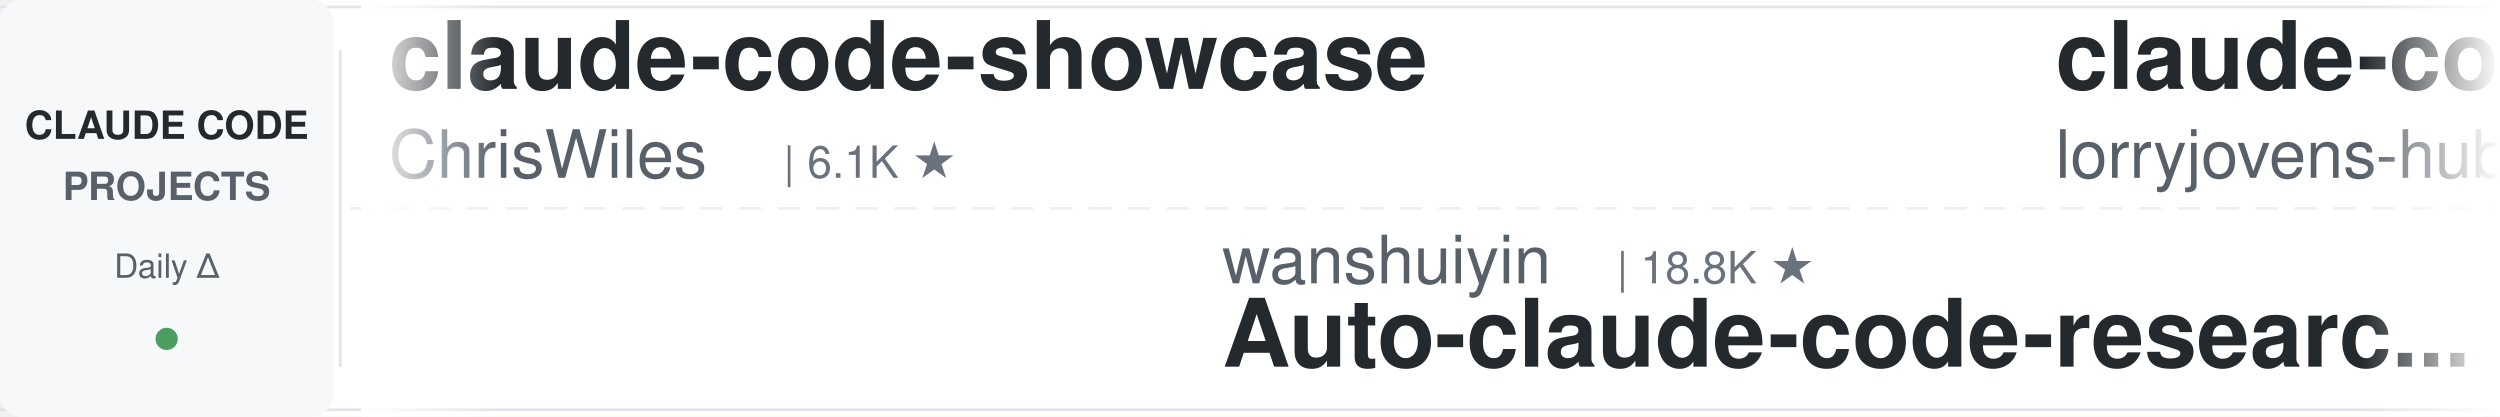
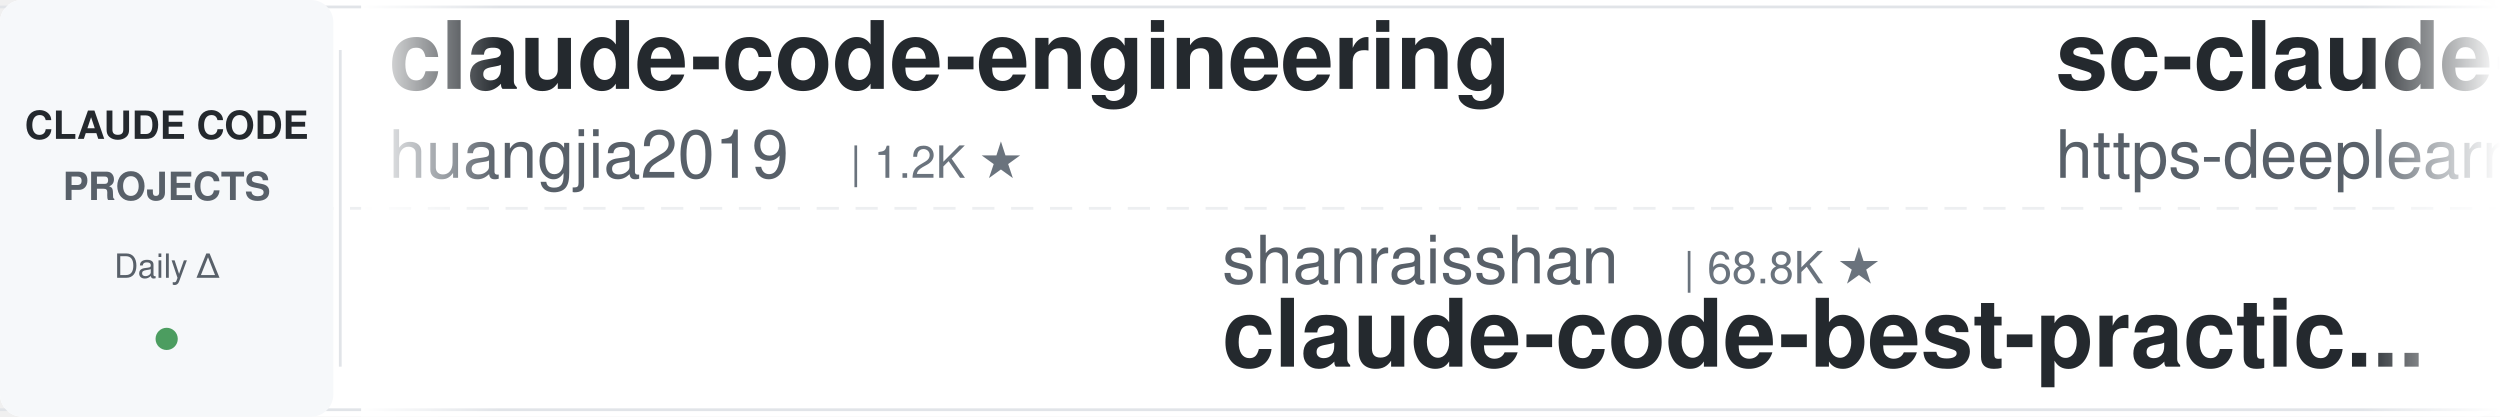
<svg xmlns="http://www.w3.org/2000/svg" width="900" height="150">
  <defs>
    <linearGradient id="leftFade" x1="0%" y1="0%" x2="100%" y2="0%">
      <stop offset="0%" style="stop-color:#ffffff;stop-opacity:1" />
      <stop offset="100%" style="stop-color:#ffffff;stop-opacity:0" />
    </linearGradient>
    <linearGradient id="rightFade" x1="0%" y1="0%" x2="100%" y2="0%">
      <stop offset="0%" style="stop-color:#ffffff;stop-opacity:0" />
      <stop offset="100%" style="stop-color:#ffffff;stop-opacity:1" />
    </linearGradient>
  </defs>
  <rect width="900" height="150" fill="#ffffff" rx="8" />
  <rect x="0" y="2" width="900" height="1" fill="#e1e4e8" />
  <rect x="0" y="147" width="900" height="1" fill="#e1e4e8" />
  <line x1="0" y1="75" x2="900" y2="75" stroke="#e1e4e8" stroke-width="1" stroke-dasharray="8 6" opacity="0.6" />
  <rect x="0" y="0" width="120" height="150" fill="#f6f8fa" rx="8" />
  <text x="60" y="50" font-family="-apple-system, BlinkMacSystemFont, 'Segoe UI', Helvetica, Arial, sans-serif" font-size="14" font-weight="600" fill="#24292e" text-anchor="middle">CLAUDE CODE</text>
  <text x="60" y="72" font-family="-apple-system, BlinkMacSystemFont, 'Segoe UI', Helvetica, Arial, sans-serif" font-size="14" font-weight="600" fill="#586069" text-anchor="middle">PROJECTS</text>
  <text x="60" y="100" font-family="-apple-system, BlinkMacSystemFont, 'Segoe UI', Helvetica, Arial, sans-serif" font-size="12" font-weight="500" fill="#586069" text-anchor="middle">Daily Δ</text>
  <circle cx="60" cy="122" r="4" fill="#22863a" opacity="0.8" />
  <rect x="122" y="18" width="1" height="114" fill="#e1e4e8" />
  <clipPath id="tickerClip">
    <rect x="130" y="0" width="770" height="150" />
  </clipPath>
  <g clip-path="url(#tickerClip)">
    <g id="tickerItems">
      <animateTransform attributeName="transform" attributeType="XML" type="translate" from="0 0" to="-3000 0" dur="54s" repeatCount="indefinite" />
      <g transform="translate(0, 0)">
-         <text x="140" y="32" font-family="-apple-system, BlinkMacSystemFont, 'Segoe UI', Helvetica, Arial, sans-serif" font-size="34" font-weight="600" fill="#24292e">claude-code-showcase</text>
-         <text x="140" y="64" font-family="-apple-system, BlinkMacSystemFont, 'Segoe UI', Helvetica, Arial, sans-serif" font-size="24" font-weight="400" fill="#586069">ChrisWiles</text>
-         <text x="282" y="64" font-family="-apple-system, BlinkMacSystemFont, 'Segoe UI', Helvetica, Arial, sans-serif" font-size="16" font-weight="500" fill="#6a737d">| 6.1K ★</text>
+         <text x="140" y="32" font-family="-apple-system, BlinkMacSystemFont, 'Segoe UI', Helvetica, Arial, sans-serif" font-size="34" font-weight="600" fill="#24292e">claude-code-engineering</text>
+         <text x="140" y="64" font-family="-apple-system, BlinkMacSystemFont, 'Segoe UI', Helvetica, Arial, sans-serif" font-size="24" font-weight="400" fill="#586069">huangjia2019</text>
+         <text x="306" y="64" font-family="-apple-system, BlinkMacSystemFont, 'Segoe UI', Helvetica, Arial, sans-serif" font-size="16" font-weight="500" fill="#6a737d">| 1.2K ★</text>
      </g>
      <g transform="translate(300, 0)">
-         <text x="140" y="102" font-family="-apple-system, BlinkMacSystemFont, 'Segoe UI', Helvetica, Arial, sans-serif" font-size="24" font-weight="400" fill="#586069">wanshuiyin</text>
-         <text x="282" y="102" font-family="-apple-system, BlinkMacSystemFont, 'Segoe UI', Helvetica, Arial, sans-serif" font-size="16" font-weight="500" fill="#6a737d">| 18.8K ★</text>
-         <text x="140" y="132" font-family="-apple-system, BlinkMacSystemFont, 'Segoe UI', Helvetica, Arial, sans-serif" font-size="34" font-weight="600" fill="#24292e">Auto-claude-code-researc...</text>
+         <text x="140" y="102" font-family="-apple-system, BlinkMacSystemFont, 'Segoe UI', Helvetica, Arial, sans-serif" font-size="24" font-weight="400" fill="#586069">shanraisshan</text>
+         <text x="306" y="102" font-family="-apple-system, BlinkMacSystemFont, 'Segoe UI', Helvetica, Arial, sans-serif" font-size="16" font-weight="500" fill="#6a737d">| 68.8K ★</text>
+         <text x="140" y="132" font-family="-apple-system, BlinkMacSystemFont, 'Segoe UI', Helvetica, Arial, sans-serif" font-size="34" font-weight="600" fill="#24292e">claude-code-best-practic...</text>
      </g>
      <g transform="translate(600, 0)">
-         <text x="140" y="32" font-family="-apple-system, BlinkMacSystemFont, 'Segoe UI', Helvetica, Arial, sans-serif" font-size="34" font-weight="600" fill="#24292e">claude-code-rust</text>
-         <text x="140" y="64" font-family="-apple-system, BlinkMacSystemFont, 'Segoe UI', Helvetica, Arial, sans-serif" font-size="24" font-weight="400" fill="#586069">lorryjovens-hub</text>
-         <text x="342" y="64" font-family="-apple-system, BlinkMacSystemFont, 'Segoe UI', Helvetica, Arial, sans-serif" font-size="16" font-weight="500" fill="#6a737d">| 1.7K ★</text>
+         <text x="140" y="32" font-family="-apple-system, BlinkMacSystemFont, 'Segoe UI', Helvetica, Arial, sans-serif" font-size="34" font-weight="600" fill="#24292e">sc-claude-code-files</text>
+         <text x="140" y="64" font-family="-apple-system, BlinkMacSystemFont, 'Segoe UI', Helvetica, Arial, sans-serif" font-size="24" font-weight="400" fill="#586069">https-deeplearning-ai</text>
+         <text x="414" y="64" font-family="-apple-system, BlinkMacSystemFont, 'Segoe UI', Helvetica, Arial, sans-serif" font-size="16" font-weight="500" fill="#6a737d">| 561 ★</text>
      </g>
      <g transform="translate(900, 0)">
-         <text x="140" y="102" font-family="-apple-system, BlinkMacSystemFont, 'Segoe UI', Helvetica, Arial, sans-serif" font-size="24" font-weight="400" fill="#586069">WorldFlowAI</text>
-         <text x="294" y="102" font-family="-apple-system, BlinkMacSystemFont, 'Segoe UI', Helvetica, Arial, sans-serif" font-size="16" font-weight="500" fill="#6a737d">| 6.0K ★</text>
-         <text x="140" y="132" font-family="-apple-system, BlinkMacSystemFont, 'Segoe UI', Helvetica, Arial, sans-serif" font-size="34" font-weight="600" fill="#24292e">everything-claude-code</text>
+         <text x="140" y="102" font-family="-apple-system, BlinkMacSystemFont, 'Segoe UI', Helvetica, Arial, sans-serif" font-size="24" font-weight="400" fill="#586069">overwirehq</text>
+         <text x="282" y="102" font-family="-apple-system, BlinkMacSystemFont, 'Segoe UI', Helvetica, Arial, sans-serif" font-size="16" font-weight="500" fill="#6a737d">| 2.8K ★</text>
+         <text x="140" y="132" font-family="-apple-system, BlinkMacSystemFont, 'Segoe UI', Helvetica, Arial, sans-serif" font-size="34" font-weight="600" fill="#24292e">claude-code-telegram</text>
      </g>
      <g transform="translate(1200, 0)">
-         <text x="140" y="32" font-family="-apple-system, BlinkMacSystemFont, 'Segoe UI', Helvetica, Arial, sans-serif" font-size="34" font-weight="600" fill="#24292e">claude-code-analysis</text>
-         <text x="140" y="64" font-family="-apple-system, BlinkMacSystemFont, 'Segoe UI', Helvetica, Arial, sans-serif" font-size="24" font-weight="400" fill="#586069">liuup</text>
-         <text x="222" y="64" font-family="-apple-system, BlinkMacSystemFont, 'Segoe UI', Helvetica, Arial, sans-serif" font-size="16" font-weight="500" fill="#6a737d">| 4.1K ★</text>
+         <text x="140" y="32" font-family="-apple-system, BlinkMacSystemFont, 'Segoe UI', Helvetica, Arial, sans-serif" font-size="34" font-weight="600" fill="#24292e">how-claude-code-works</text>
+         <text x="140" y="64" font-family="-apple-system, BlinkMacSystemFont, 'Segoe UI', Helvetica, Arial, sans-serif" font-size="24" font-weight="400" fill="#586069">Windy3f3f3f3f</text>
+         <text x="318" y="64" font-family="-apple-system, BlinkMacSystemFont, 'Segoe UI', Helvetica, Arial, sans-serif" font-size="16" font-weight="500" fill="#6a737d">| 3.8K ★</text>
      </g>
      <g transform="translate(1500, 0)">
-         <text x="140" y="102" font-family="-apple-system, BlinkMacSystemFont, 'Segoe UI', Helvetica, Arial, sans-serif" font-size="24" font-weight="400" fill="#586069">SeemSeam</text>
-         <text x="258" y="102" font-family="-apple-system, BlinkMacSystemFont, 'Segoe UI', Helvetica, Arial, sans-serif" font-size="16" font-weight="500" fill="#6a737d">| 3.6K ★</text>
-         <text x="140" y="132" font-family="-apple-system, BlinkMacSystemFont, 'Segoe UI', Helvetica, Arial, sans-serif" font-size="34" font-weight="600" fill="#24292e">claude_codex_bridge</text>
+         <text x="140" y="102" font-family="-apple-system, BlinkMacSystemFont, 'Segoe UI', Helvetica, Arial, sans-serif" font-size="24" font-weight="400" fill="#586069">musistudio</text>
+         <text x="282" y="102" font-family="-apple-system, BlinkMacSystemFont, 'Segoe UI', Helvetica, Arial, sans-serif" font-size="16" font-weight="500" fill="#6a737d">| 38.0K ★</text>
+         <text x="140" y="132" font-family="-apple-system, BlinkMacSystemFont, 'Segoe UI', Helvetica, Arial, sans-serif" font-size="34" font-weight="600" fill="#24292e">claude-code-router</text>
      </g>
      <g transform="translate(1800, 0)">
-         <text x="140" y="32" font-family="-apple-system, BlinkMacSystemFont, 'Segoe UI', Helvetica, Arial, sans-serif" font-size="34" font-weight="600" fill="#24292e">claude-code-settings</text>
-         <text x="140" y="64" font-family="-apple-system, BlinkMacSystemFont, 'Segoe UI', Helvetica, Arial, sans-serif" font-size="24" font-weight="400" fill="#586069">feiskyer</text>
-         <text x="258" y="64" font-family="-apple-system, BlinkMacSystemFont, 'Segoe UI', Helvetica, Arial, sans-serif" font-size="16" font-weight="500" fill="#6a737d">| 1.7K ★</text>
+         <text x="140" y="32" font-family="-apple-system, BlinkMacSystemFont, 'Segoe UI', Helvetica, Arial, sans-serif" font-size="34" font-weight="600" fill="#24292e">everything-claude-code-z...</text>
+         <text x="140" y="64" font-family="-apple-system, BlinkMacSystemFont, 'Segoe UI', Helvetica, Arial, sans-serif" font-size="24" font-weight="400" fill="#586069">xu-xiang</text>
+         <text x="258" y="64" font-family="-apple-system, BlinkMacSystemFont, 'Segoe UI', Helvetica, Arial, sans-serif" font-size="16" font-weight="500" fill="#6a737d">| 2.0K ★</text>
      </g>
      <g transform="translate(2100, 0)">
-         <text x="140" y="102" font-family="-apple-system, BlinkMacSystemFont, 'Segoe UI', Helvetica, Arial, sans-serif" font-size="24" font-weight="400" fill="#586069">hangsman</text>
-         <text x="258" y="102" font-family="-apple-system, BlinkMacSystemFont, 'Segoe UI', Helvetica, Arial, sans-serif" font-size="16" font-weight="500" fill="#6a737d">| 799 ★</text>
-         <text x="140" y="132" font-family="-apple-system, BlinkMacSystemFont, 'Segoe UI', Helvetica, Arial, sans-serif" font-size="34" font-weight="600" fill="#24292e">claude-code-source</text>
+         <text x="140" y="102" font-family="-apple-system, BlinkMacSystemFont, 'Segoe UI', Helvetica, Arial, sans-serif" font-size="24" font-weight="400" fill="#586069">VILA-Lab</text>
+         <text x="258" y="102" font-family="-apple-system, BlinkMacSystemFont, 'Segoe UI', Helvetica, Arial, sans-serif" font-size="16" font-weight="500" fill="#6a737d">| 2.2K ★</text>
+         <text x="140" y="132" font-family="-apple-system, BlinkMacSystemFont, 'Segoe UI', Helvetica, Arial, sans-serif" font-size="34" font-weight="600" fill="#24292e">Dive-into-Claude-Code</text>
      </g>
      <g transform="translate(2400, 0)">
-         <text x="140" y="32" font-family="-apple-system, BlinkMacSystemFont, 'Segoe UI', Helvetica, Arial, sans-serif" font-size="34" font-weight="600" fill="#24292e">claude-code-action</text>
+         <text x="140" y="32" font-family="-apple-system, BlinkMacSystemFont, 'Segoe UI', Helvetica, Arial, sans-serif" font-size="34" font-weight="600" fill="#24292e">claude-code-base-action</text>
        <text x="140" y="64" font-family="-apple-system, BlinkMacSystemFont, 'Segoe UI', Helvetica, Arial, sans-serif" font-size="24" font-weight="400" fill="#586069">anthropics</text>
-         <text x="282" y="64" font-family="-apple-system, BlinkMacSystemFont, 'Segoe UI', Helvetica, Arial, sans-serif" font-size="16" font-weight="500" fill="#6a737d">| 9.8K ★</text>
+         <text x="282" y="64" font-family="-apple-system, BlinkMacSystemFont, 'Segoe UI', Helvetica, Arial, sans-serif" font-size="16" font-weight="500" fill="#6a737d">| 1.0K ★</text>
      </g>
      <g transform="translate(2700, 0)">
-         <text x="140" y="102" font-family="-apple-system, BlinkMacSystemFont, 'Segoe UI', Helvetica, Arial, sans-serif" font-size="24" font-weight="400" fill="#586069">Windy3f3f3f3f</text>
-         <text x="318" y="102" font-family="-apple-system, BlinkMacSystemFont, 'Segoe UI', Helvetica, Arial, sans-serif" font-size="16" font-weight="500" fill="#6a737d">| 3.8K ★</text>
-         <text x="140" y="132" font-family="-apple-system, BlinkMacSystemFont, 'Segoe UI', Helvetica, Arial, sans-serif" font-size="34" font-weight="600" fill="#24292e">how-claude-code-works</text>
+         <text x="140" y="102" font-family="-apple-system, BlinkMacSystemFont, 'Segoe UI', Helvetica, Arial, sans-serif" font-size="24" font-weight="400" fill="#586069">ccplugins</text>
+         <text x="270" y="102" font-family="-apple-system, BlinkMacSystemFont, 'Segoe UI', Helvetica, Arial, sans-serif" font-size="16" font-weight="500" fill="#6a737d">| 998 ★</text>
+         <text x="140" y="132" font-family="-apple-system, BlinkMacSystemFont, 'Segoe UI', Helvetica, Arial, sans-serif" font-size="34" font-weight="600" fill="#24292e">awesome-claude-code-plug...</text>
      </g>
      <g transform="translate(3000, 0)">
-         <text x="140" y="32" font-family="-apple-system, BlinkMacSystemFont, 'Segoe UI', Helvetica, Arial, sans-serif" font-size="34" font-weight="600" fill="#24292e">claude-code-showcase</text>
-         <text x="140" y="64" font-family="-apple-system, BlinkMacSystemFont, 'Segoe UI', Helvetica, Arial, sans-serif" font-size="24" font-weight="400" fill="#586069">ChrisWiles</text>
-         <text x="282" y="64" font-family="-apple-system, BlinkMacSystemFont, 'Segoe UI', Helvetica, Arial, sans-serif" font-size="16" font-weight="500" fill="#6a737d">| 6.1K ★</text>
+         <text x="140" y="32" font-family="-apple-system, BlinkMacSystemFont, 'Segoe UI', Helvetica, Arial, sans-serif" font-size="34" font-weight="600" fill="#24292e">claude-code-engineering</text>
+         <text x="140" y="64" font-family="-apple-system, BlinkMacSystemFont, 'Segoe UI', Helvetica, Arial, sans-serif" font-size="24" font-weight="400" fill="#586069">huangjia2019</text>
+         <text x="306" y="64" font-family="-apple-system, BlinkMacSystemFont, 'Segoe UI', Helvetica, Arial, sans-serif" font-size="16" font-weight="500" fill="#6a737d">| 1.2K ★</text>
      </g>
      <g transform="translate(3300, 0)">
-         <text x="140" y="102" font-family="-apple-system, BlinkMacSystemFont, 'Segoe UI', Helvetica, Arial, sans-serif" font-size="24" font-weight="400" fill="#586069">wanshuiyin</text>
-         <text x="282" y="102" font-family="-apple-system, BlinkMacSystemFont, 'Segoe UI', Helvetica, Arial, sans-serif" font-size="16" font-weight="500" fill="#6a737d">| 18.8K ★</text>
-         <text x="140" y="132" font-family="-apple-system, BlinkMacSystemFont, 'Segoe UI', Helvetica, Arial, sans-serif" font-size="34" font-weight="600" fill="#24292e">Auto-claude-code-researc...</text>
+         <text x="140" y="102" font-family="-apple-system, BlinkMacSystemFont, 'Segoe UI', Helvetica, Arial, sans-serif" font-size="24" font-weight="400" fill="#586069">shanraisshan</text>
+         <text x="306" y="102" font-family="-apple-system, BlinkMacSystemFont, 'Segoe UI', Helvetica, Arial, sans-serif" font-size="16" font-weight="500" fill="#6a737d">| 68.8K ★</text>
+         <text x="140" y="132" font-family="-apple-system, BlinkMacSystemFont, 'Segoe UI', Helvetica, Arial, sans-serif" font-size="34" font-weight="600" fill="#24292e">claude-code-best-practic...</text>
      </g>
      <g transform="translate(3600, 0)">
-         <text x="140" y="32" font-family="-apple-system, BlinkMacSystemFont, 'Segoe UI', Helvetica, Arial, sans-serif" font-size="34" font-weight="600" fill="#24292e">claude-code-rust</text>
-         <text x="140" y="64" font-family="-apple-system, BlinkMacSystemFont, 'Segoe UI', Helvetica, Arial, sans-serif" font-size="24" font-weight="400" fill="#586069">lorryjovens-hub</text>
-         <text x="342" y="64" font-family="-apple-system, BlinkMacSystemFont, 'Segoe UI', Helvetica, Arial, sans-serif" font-size="16" font-weight="500" fill="#6a737d">| 1.7K ★</text>
+         <text x="140" y="32" font-family="-apple-system, BlinkMacSystemFont, 'Segoe UI', Helvetica, Arial, sans-serif" font-size="34" font-weight="600" fill="#24292e">sc-claude-code-files</text>
+         <text x="140" y="64" font-family="-apple-system, BlinkMacSystemFont, 'Segoe UI', Helvetica, Arial, sans-serif" font-size="24" font-weight="400" fill="#586069">https-deeplearning-ai</text>
+         <text x="414" y="64" font-family="-apple-system, BlinkMacSystemFont, 'Segoe UI', Helvetica, Arial, sans-serif" font-size="16" font-weight="500" fill="#6a737d">| 561 ★</text>
      </g>
      <g transform="translate(3900, 0)">
-         <text x="140" y="102" font-family="-apple-system, BlinkMacSystemFont, 'Segoe UI', Helvetica, Arial, sans-serif" font-size="24" font-weight="400" fill="#586069">WorldFlowAI</text>
-         <text x="294" y="102" font-family="-apple-system, BlinkMacSystemFont, 'Segoe UI', Helvetica, Arial, sans-serif" font-size="16" font-weight="500" fill="#6a737d">| 6.0K ★</text>
-         <text x="140" y="132" font-family="-apple-system, BlinkMacSystemFont, 'Segoe UI', Helvetica, Arial, sans-serif" font-size="34" font-weight="600" fill="#24292e">everything-claude-code</text>
+         <text x="140" y="102" font-family="-apple-system, BlinkMacSystemFont, 'Segoe UI', Helvetica, Arial, sans-serif" font-size="24" font-weight="400" fill="#586069">overwirehq</text>
+         <text x="282" y="102" font-family="-apple-system, BlinkMacSystemFont, 'Segoe UI', Helvetica, Arial, sans-serif" font-size="16" font-weight="500" fill="#6a737d">| 2.8K ★</text>
+         <text x="140" y="132" font-family="-apple-system, BlinkMacSystemFont, 'Segoe UI', Helvetica, Arial, sans-serif" font-size="34" font-weight="600" fill="#24292e">claude-code-telegram</text>
      </g>
    </g>
  </g>
  <rect x="130" y="0" width="50" height="150" fill="url(#leftFade)" />
  <rect x="850" y="0" width="50" height="150" fill="url(#rightFade)" />
</svg>
